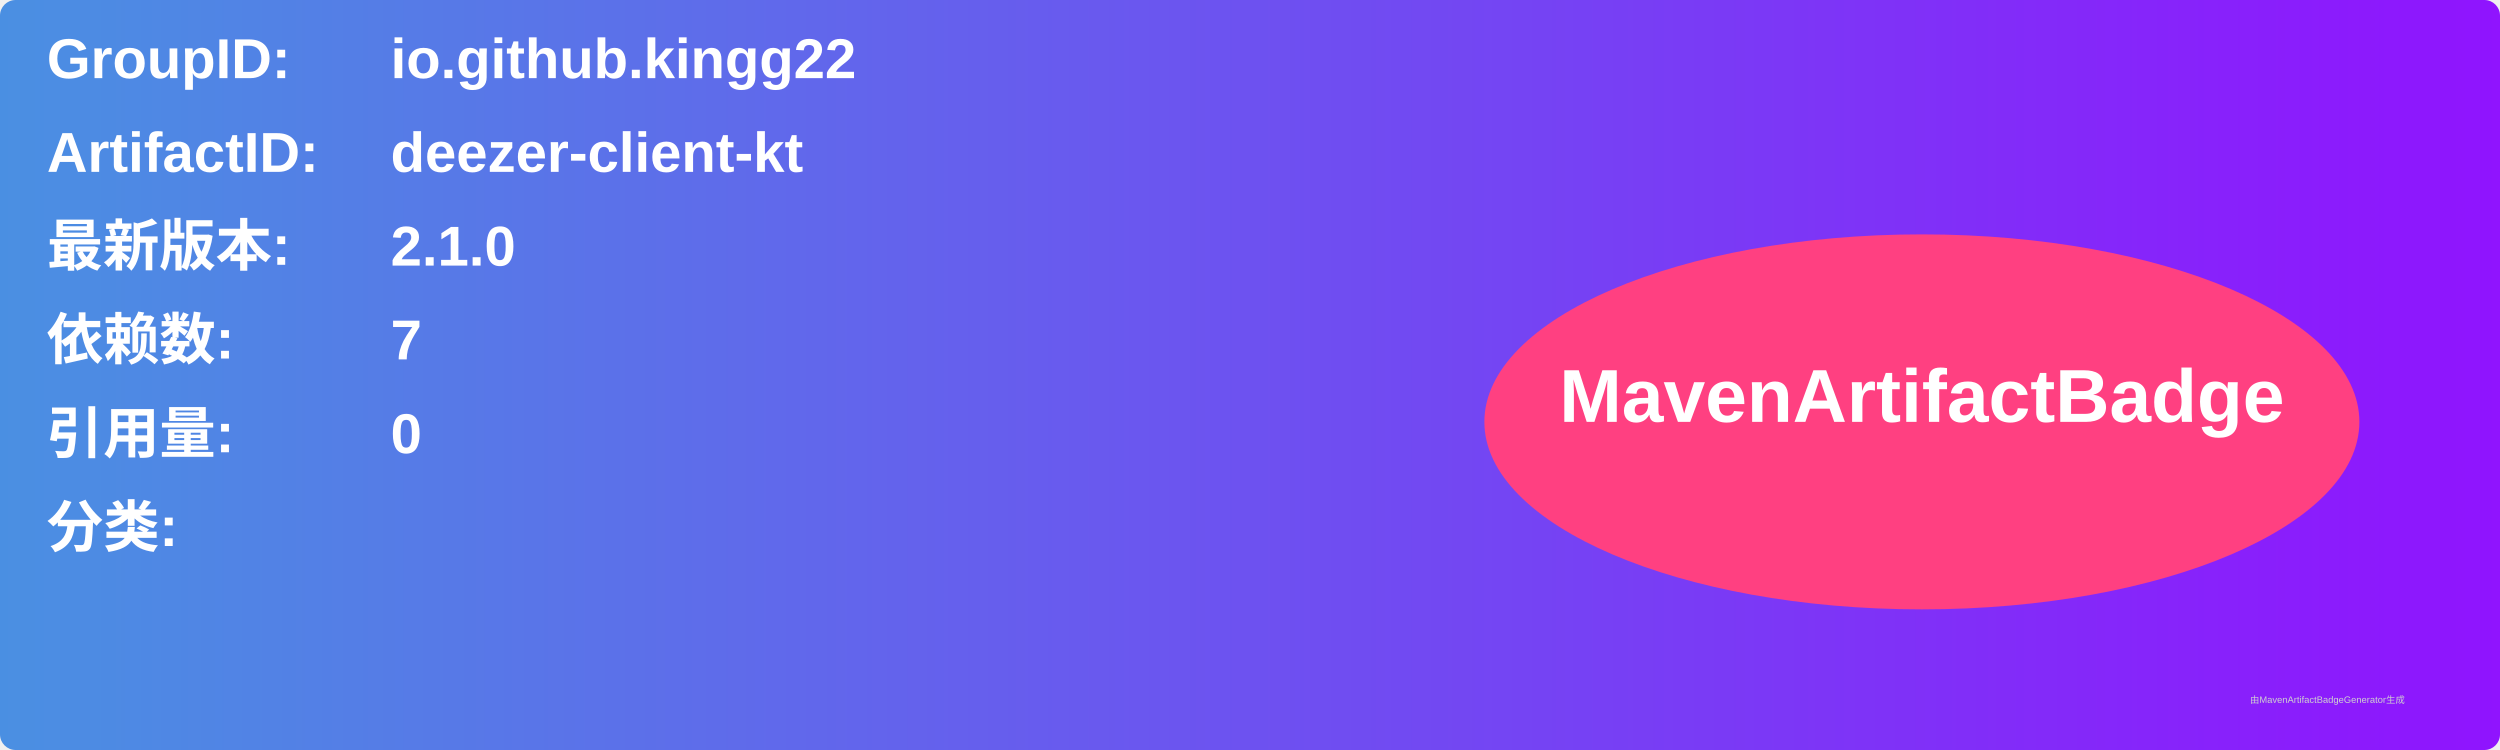
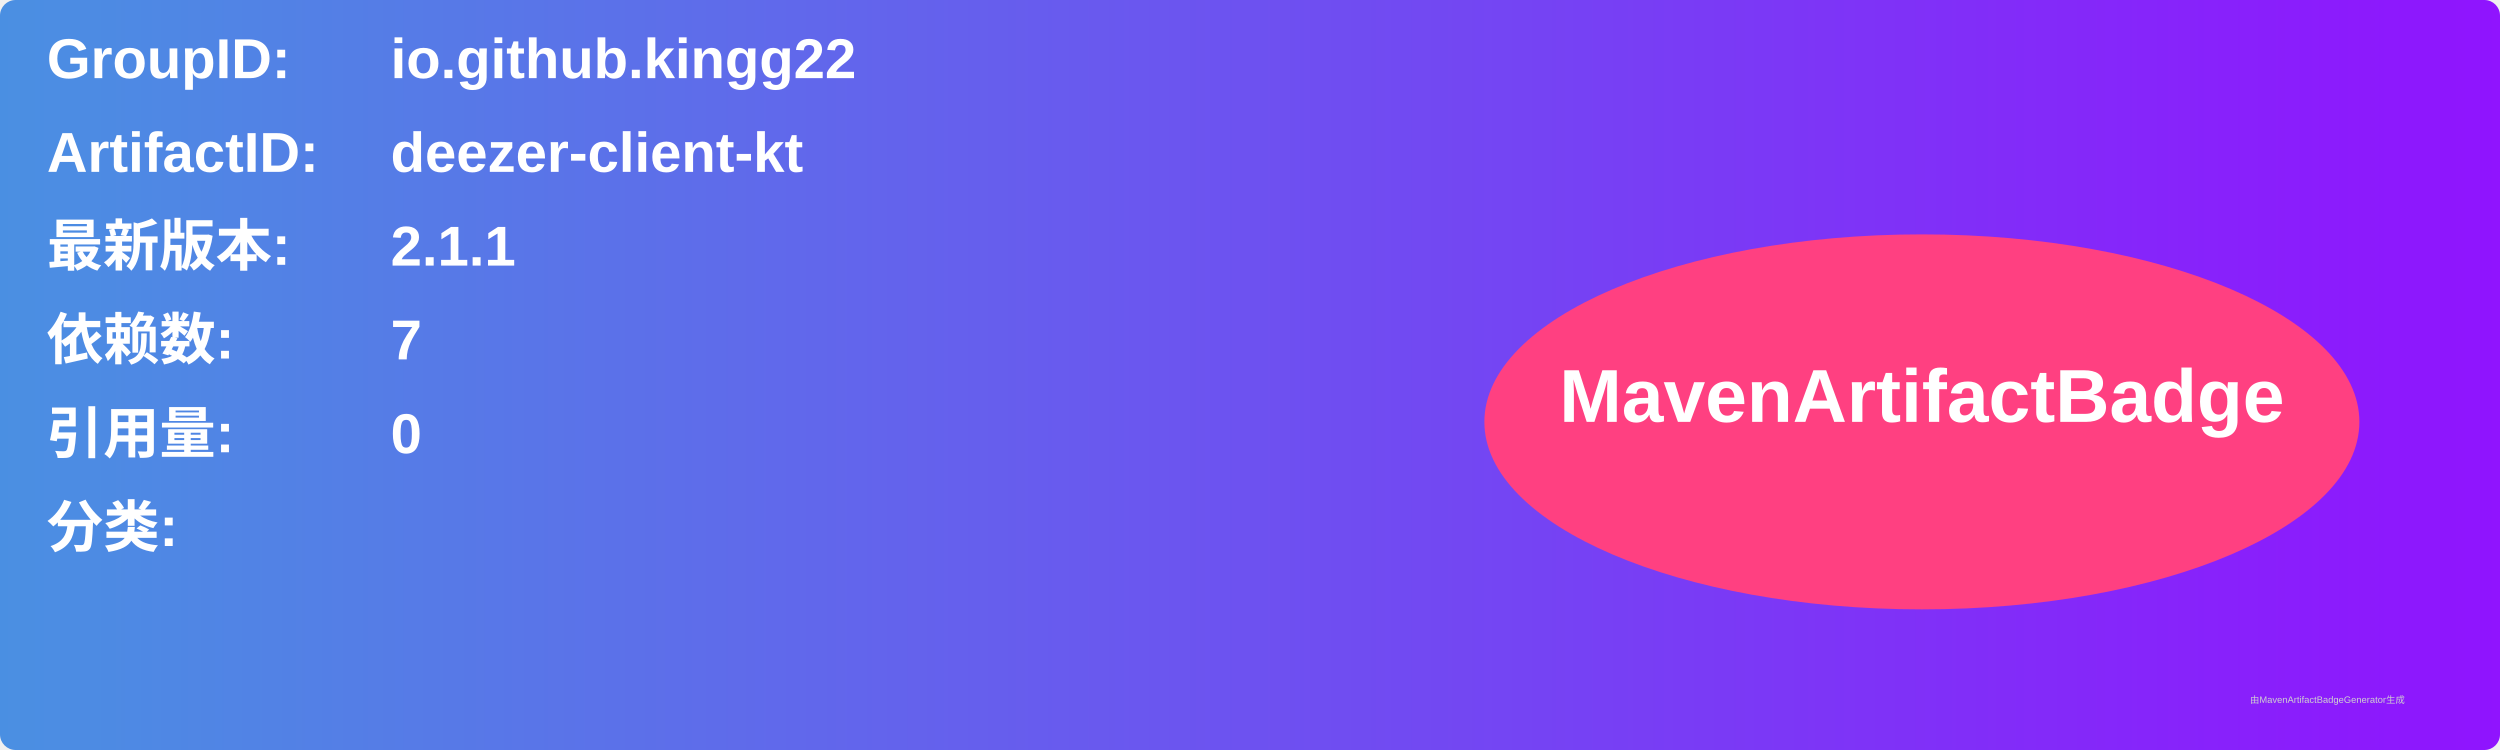
<svg xmlns="http://www.w3.org/2000/svg" width="800" height="240" viewBox="0 0 800 240">
  <linearGradient id="grad" x1="0%" y1="0%" x2="100%" y2="0%">
    <stop offset="0%" stop-color="#4a90e2" />
    <stop offset="100%" stop-color="#9013fe" />
  </linearGradient>
  <rect width="100%" height="100%" rx="5" ry="5" fill="url(#grad)" />
  <g transform="translate(15, 15)">
    <text x="0" y="10" font-family="Arial" font-size="18" fill="white" font-weight="bold" width="260">GroupID:</text>
    <text x="110" y="10" font-family="Arial" font-size="18" fill="white" font-weight="bold" width="460">io.github.kingg22</text>
    <text x="0" y="40" font-family="Arial" font-size="18" fill="white" font-weight="bold" width="260">ArtifactID:</text>
    <text x="110" y="40" font-family="Arial" font-size="18" fill="white" font-weight="bold" width="460">deezer-client-kt</text>
    <text x="0" y="70" font-family="Arial" font-size="18" fill="white" font-weight="bold">最新版本:</text>
    <text x="110" y="70" font-family="Arial" font-size="18" fill="white" font-weight="bold">
-       <tspan font-weight="bold">2.1.0</tspan>
+       <tspan font-weight="bold">2.1.1</tspan>
    </text>
    <text x="0" y="100" font-family="Arial" font-size="18" fill="white" font-weight="bold">依赖数: </text>
    <text x="110" y="100" font-family="Arial" font-size="18" fill="white">
      <tspan font-weight="bold">7</tspan>
    </text>
    <text x="0" y="130" font-family="Arial" font-size="18" fill="white" font-weight="bold">引用量: </text>
    <text x="110" y="130" font-family="Arial" font-size="18" fill="white">
      <tspan font-weight="bold">0</tspan>
    </text>
    <text x="0" y="160" font-family="Arial" font-size="18" fill="white" font-weight="bold">分类:</text>
    <text x="10" y="190" font-family="Arial" font-size="10" fill="white">
      <tspan font-weight="bold" />
    </text>
    <ellipse cx="600" cy="120" rx="140" ry="60" fill="#ff4081" />
    <text x="600" y="120" text-anchor="middle" font-family="Arial" font-size="24" fill="white" font-weight="bold">MavenArtifactBadge</text>
  </g>
  <text x="720" y="225" font-family="Arial" font-size="3" fill="#d0d0d0">由MavenArtifactBadgeGenerator生成</text>
</svg>
